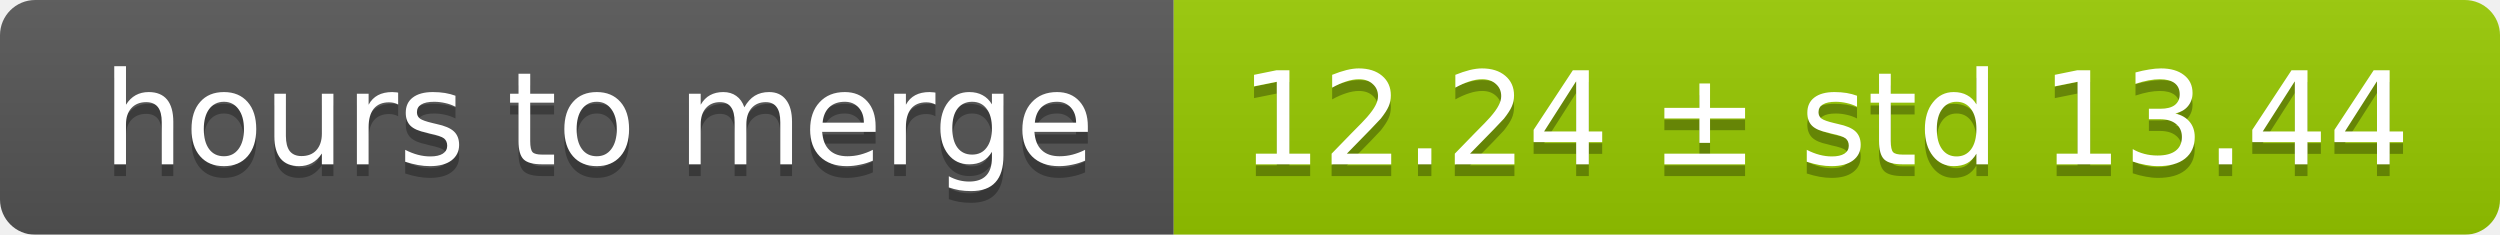
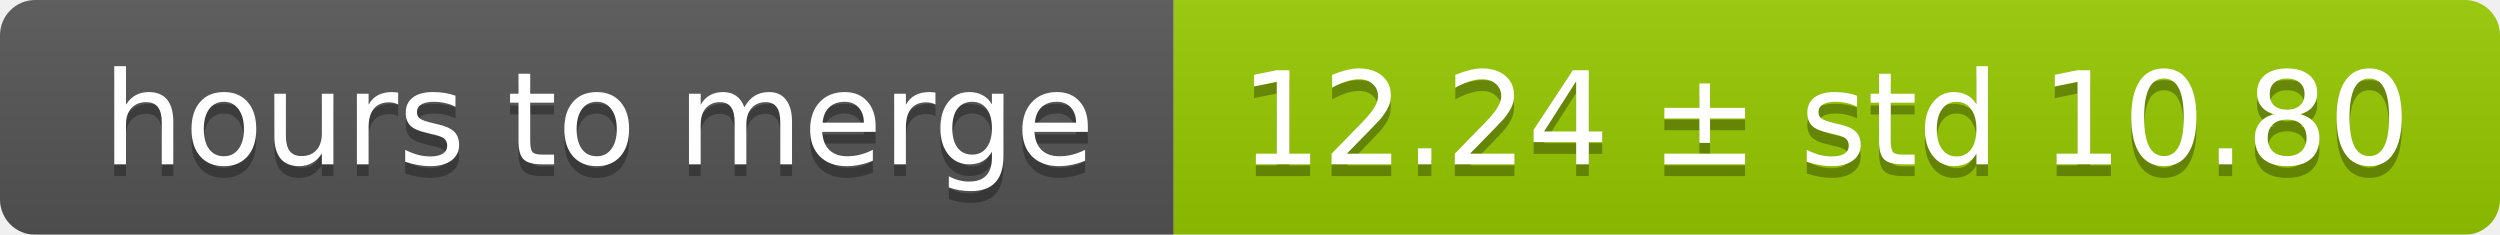
<svg xmlns="http://www.w3.org/2000/svg" width="213" height="20">
  <linearGradient id="smooth" x2="0" y2="100%">
    <stop offset="0" stop-color="#bbb" stop-opacity=".1" />
    <stop offset="1" stop-opacity=".1" />
  </linearGradient>
  <mask id="round">
    <rect width="213" height="20" rx="3" fill="#fff" />
  </mask>
  <g mask="url(#round)">
    <rect width="100" height="20" fill="#555" />
    <rect x="100" width="113" height="20" fill="#97ca00" />
    <rect width="213" height="20" fill="url(#smooth)" />
  </g>
  <g fill="#fff" text-anchor="middle" font-family="DejaVu Sans,Verdana,Geneva,sans-serif" font-size="11">
    <text x="51" y="15" fill="#010101" fill-opacity=".3">hours to merge</text>
    <text x="51" y="14">hours to merge</text>
-     <text x="155.5" y="15" fill="#010101" fill-opacity=".3">12.24 ± std 13.44</text>
-     <text x="155.5" y="14">12.24 ± std 13.44</text>
+     <text x="155.5" y="15" fill="#010101" fill-opacity=".3">12.24 ± std 10.80</text>
+     <text x="155.5" y="14">12.24 ± std 10.80</text>
  </g>
</svg>
